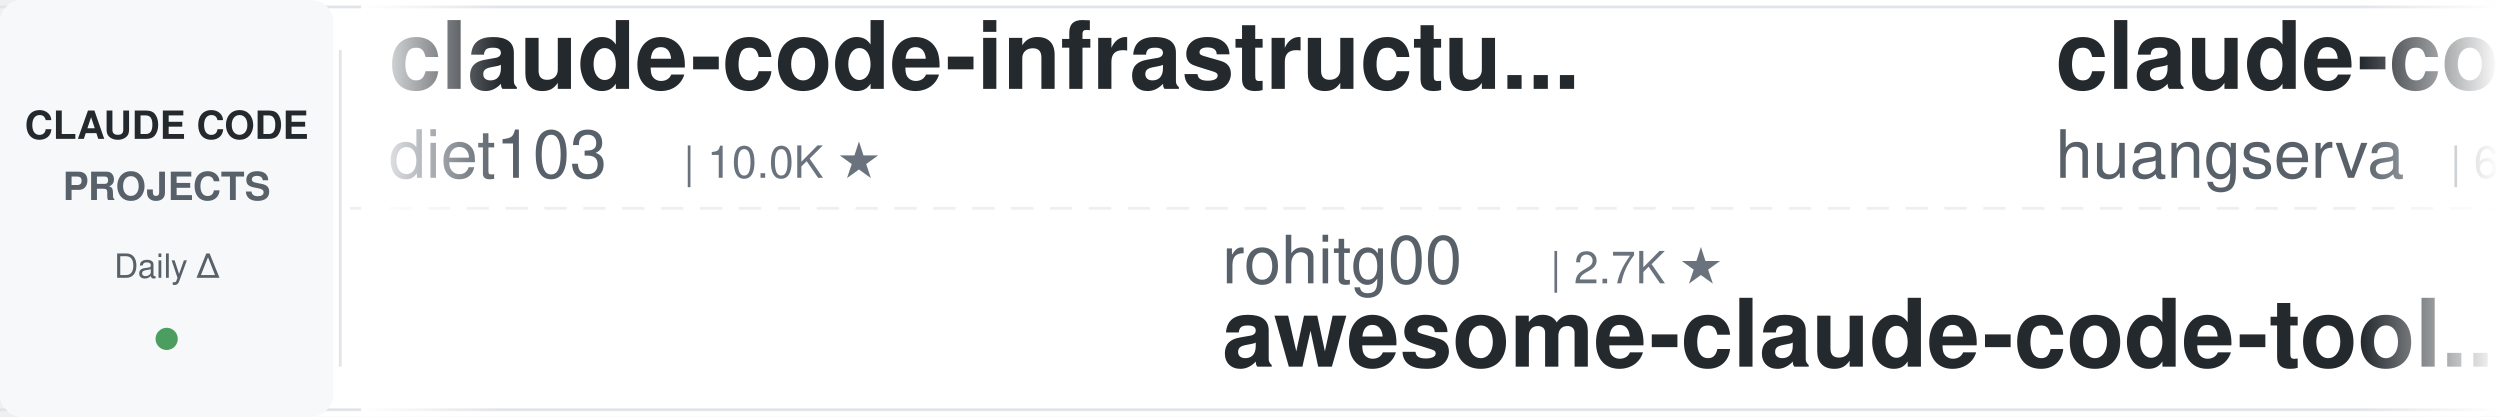
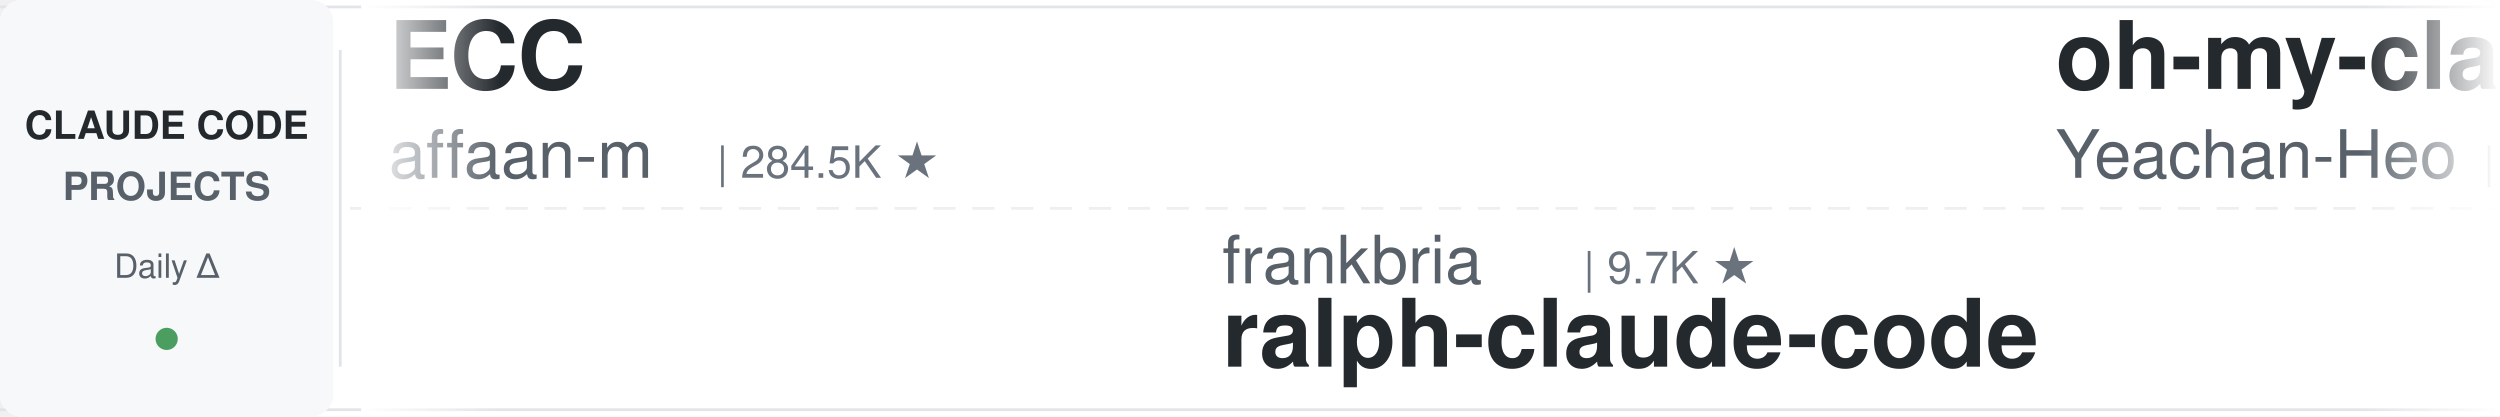
<svg xmlns="http://www.w3.org/2000/svg" width="900" height="150">
  <defs>
    <linearGradient id="leftFade" x1="0%" y1="0%" x2="100%" y2="0%">
      <stop offset="0%" style="stop-color:#ffffff;stop-opacity:1" />
      <stop offset="100%" style="stop-color:#ffffff;stop-opacity:0" />
    </linearGradient>
    <linearGradient id="rightFade" x1="0%" y1="0%" x2="100%" y2="0%">
      <stop offset="0%" style="stop-color:#ffffff;stop-opacity:0" />
      <stop offset="100%" style="stop-color:#ffffff;stop-opacity:1" />
    </linearGradient>
  </defs>
  <rect width="900" height="150" fill="#ffffff" rx="8" />
  <rect x="0" y="2" width="900" height="1" fill="#e1e4e8" />
  <rect x="0" y="147" width="900" height="1" fill="#e1e4e8" />
  <line x1="0" y1="75" x2="900" y2="75" stroke="#e1e4e8" stroke-width="1" stroke-dasharray="8 6" opacity="0.6" />
  <rect x="0" y="0" width="120" height="150" fill="#f6f8fa" rx="8" />
  <text x="60" y="50" font-family="-apple-system, BlinkMacSystemFont, 'Segoe UI', Helvetica, Arial, sans-serif" font-size="14" font-weight="600" fill="#24292e" text-anchor="middle">CLAUDE CODE</text>
  <text x="60" y="72" font-family="-apple-system, BlinkMacSystemFont, 'Segoe UI', Helvetica, Arial, sans-serif" font-size="14" font-weight="600" fill="#586069" text-anchor="middle">PROJECTS</text>
  <text x="60" y="100" font-family="-apple-system, BlinkMacSystemFont, 'Segoe UI', Helvetica, Arial, sans-serif" font-size="12" font-weight="500" fill="#586069" text-anchor="middle">Daily Δ</text>
  <circle cx="60" cy="122" r="4" fill="#22863a" opacity="0.8" />
  <rect x="122" y="18" width="1" height="114" fill="#e1e4e8" />
  <clipPath id="tickerClip">
    <rect x="130" y="0" width="770" height="150" />
  </clipPath>
  <g clip-path="url(#tickerClip)">
    <g id="tickerItems">
      <animateTransform attributeName="transform" attributeType="XML" type="translate" from="0 0" to="-3000 0" dur="54s" repeatCount="indefinite" />
      <g transform="translate(0, 0)">
-         <text x="140" y="32" font-family="-apple-system, BlinkMacSystemFont, 'Segoe UI', Helvetica, Arial, sans-serif" font-size="34" font-weight="600" fill="#24292e">claude-code-infrastructu...</text>
-         <text x="140" y="64" font-family="-apple-system, BlinkMacSystemFont, 'Segoe UI', Helvetica, Arial, sans-serif" font-size="24" font-weight="400" fill="#586069">diet103</text>
-         <text x="246" y="64" font-family="-apple-system, BlinkMacSystemFont, 'Segoe UI', Helvetica, Arial, sans-serif" font-size="16" font-weight="500" fill="#6a737d">| 10.0K ★</text>
+         <text x="140" y="32" font-family="-apple-system, BlinkMacSystemFont, 'Segoe UI', Helvetica, Arial, sans-serif" font-size="34" font-weight="600" fill="#24292e">ECC</text>
+         <text x="140" y="64" font-family="-apple-system, BlinkMacSystemFont, 'Segoe UI', Helvetica, Arial, sans-serif" font-size="24" font-weight="400" fill="#586069">affaan-m</text>
+         <text x="258" y="64" font-family="-apple-system, BlinkMacSystemFont, 'Segoe UI', Helvetica, Arial, sans-serif" font-size="16" font-weight="500" fill="#6a737d">| 284.5K ★</text>
      </g>
      <g transform="translate(300, 0)">
-         <text x="140" y="102" font-family="-apple-system, BlinkMacSystemFont, 'Segoe UI', Helvetica, Arial, sans-serif" font-size="24" font-weight="400" fill="#586069">rohitg00</text>
-         <text x="258" y="102" font-family="-apple-system, BlinkMacSystemFont, 'Segoe UI', Helvetica, Arial, sans-serif" font-size="16" font-weight="500" fill="#6a737d">| 2.7K ★</text>
-         <text x="140" y="132" font-family="-apple-system, BlinkMacSystemFont, 'Segoe UI', Helvetica, Arial, sans-serif" font-size="34" font-weight="600" fill="#24292e">awesome-claude-code-tool...</text>
+         <text x="140" y="102" font-family="-apple-system, BlinkMacSystemFont, 'Segoe UI', Helvetica, Arial, sans-serif" font-size="24" font-weight="400" fill="#586069">frankbria</text>
+         <text x="270" y="102" font-family="-apple-system, BlinkMacSystemFont, 'Segoe UI', Helvetica, Arial, sans-serif" font-size="16" font-weight="500" fill="#6a737d">| 9.7K ★</text>
+         <text x="140" y="132" font-family="-apple-system, BlinkMacSystemFont, 'Segoe UI', Helvetica, Arial, sans-serif" font-size="34" font-weight="600" fill="#24292e">ralph-claude-code</text>
      </g>
      <g transform="translate(600, 0)">
+         <text x="140" y="32" font-family="-apple-system, BlinkMacSystemFont, 'Segoe UI', Helvetica, Arial, sans-serif" font-size="34" font-weight="600" fill="#24292e">oh-my-claudecode</text>
+         <text x="140" y="64" font-family="-apple-system, BlinkMacSystemFont, 'Segoe UI', Helvetica, Arial, sans-serif" font-size="24" font-weight="400" fill="#586069">Yeachan-Heo</text>
+         <text x="294" y="64" font-family="-apple-system, BlinkMacSystemFont, 'Segoe UI', Helvetica, Arial, sans-serif" font-size="16" font-weight="500" fill="#6a737d">| 40.1K ★</text>
+       </g>
+       <g transform="translate(900, 0)">
+         <text x="140" y="102" font-family="-apple-system, BlinkMacSystemFont, 'Segoe UI', Helvetica, Arial, sans-serif" font-size="24" font-weight="400" fill="#586069">zebbern</text>
+         <text x="246" y="102" font-family="-apple-system, BlinkMacSystemFont, 'Segoe UI', Helvetica, Arial, sans-serif" font-size="16" font-weight="500" fill="#6a737d">| 4.7K ★</text>
+         <text x="140" y="132" font-family="-apple-system, BlinkMacSystemFont, 'Segoe UI', Helvetica, Arial, sans-serif" font-size="34" font-weight="600" fill="#24292e">claude-code-guide</text>
+       </g>
+       <g transform="translate(1200, 0)">
+         <text x="140" y="32" font-family="-apple-system, BlinkMacSystemFont, 'Segoe UI', Helvetica, Arial, sans-serif" font-size="34" font-weight="600" fill="#24292e">awesome-claude-code-suba...</text>
+         <text x="140" y="64" font-family="-apple-system, BlinkMacSystemFont, 'Segoe UI', Helvetica, Arial, sans-serif" font-size="24" font-weight="400" fill="#586069">VoltAgent</text>
+         <text x="270" y="64" font-family="-apple-system, BlinkMacSystemFont, 'Segoe UI', Helvetica, Arial, sans-serif" font-size="16" font-weight="500" fill="#6a737d">| 25.9K ★</text>
+       </g>
+       <g transform="translate(1500, 0)">
+         <text x="140" y="102" font-family="-apple-system, BlinkMacSystemFont, 'Segoe UI', Helvetica, Arial, sans-serif" font-size="24" font-weight="400" fill="#586069">anthropics</text>
+         <text x="282" y="102" font-family="-apple-system, BlinkMacSystemFont, 'Segoe UI', Helvetica, Arial, sans-serif" font-size="16" font-weight="500" fill="#6a737d">| 9.6K ★</text>
+         <text x="140" y="132" font-family="-apple-system, BlinkMacSystemFont, 'Segoe UI', Helvetica, Arial, sans-serif" font-size="34" font-weight="600" fill="#24292e">claude-code-action</text>
+       </g>
+       <g transform="translate(1800, 0)">
+         <text x="140" y="32" font-family="-apple-system, BlinkMacSystemFont, 'Segoe UI', Helvetica, Arial, sans-serif" font-size="34" font-weight="600" fill="#24292e">system_prompts_leaks</text>
+         <text x="140" y="64" font-family="-apple-system, BlinkMacSystemFont, 'Segoe UI', Helvetica, Arial, sans-serif" font-size="24" font-weight="400" fill="#586069">asgeirtj</text>
+         <text x="258" y="64" font-family="-apple-system, BlinkMacSystemFont, 'Segoe UI', Helvetica, Arial, sans-serif" font-size="16" font-weight="500" fill="#6a737d">| 69.9K ★</text>
+       </g>
+       <g transform="translate(2100, 0)">
+         <text x="140" y="102" font-family="-apple-system, BlinkMacSystemFont, 'Segoe UI', Helvetica, Arial, sans-serif" font-size="24" font-weight="400" fill="#586069">AprilNEA</text>
+         <text x="258" y="102" font-family="-apple-system, BlinkMacSystemFont, 'Segoe UI', Helvetica, Arial, sans-serif" font-size="16" font-weight="500" fill="#6a737d">| 394 ★</text>
+         <text x="140" y="132" font-family="-apple-system, BlinkMacSystemFont, 'Segoe UI', Helvetica, Arial, sans-serif" font-size="34" font-weight="600" fill="#24292e">claude-code-source</text>
+       </g>
+       <g transform="translate(2400, 0)">
        <text x="140" y="32" font-family="-apple-system, BlinkMacSystemFont, 'Segoe UI', Helvetica, Arial, sans-serif" font-size="34" font-weight="600" fill="#24292e">claude-code-cli</text>
        <text x="140" y="64" font-family="-apple-system, BlinkMacSystemFont, 'Segoe UI', Helvetica, Arial, sans-serif" font-size="24" font-weight="400" fill="#586069">huangserva</text>
-         <text x="282" y="64" font-family="-apple-system, BlinkMacSystemFont, 'Segoe UI', Helvetica, Arial, sans-serif" font-size="16" font-weight="500" fill="#6a737d">| 629 ★</text>
-       </g>
-       <g transform="translate(900, 0)">
-         <text x="140" y="102" font-family="-apple-system, BlinkMacSystemFont, 'Segoe UI', Helvetica, Arial, sans-serif" font-size="24" font-weight="400" fill="#586069">VILA-Lab</text>
-         <text x="258" y="102" font-family="-apple-system, BlinkMacSystemFont, 'Segoe UI', Helvetica, Arial, sans-serif" font-size="16" font-weight="500" fill="#6a737d">| 2.2K ★</text>
-         <text x="140" y="132" font-family="-apple-system, BlinkMacSystemFont, 'Segoe UI', Helvetica, Arial, sans-serif" font-size="34" font-weight="600" fill="#24292e">Dive-into-Claude-Code</text>
-       </g>
-       <g transform="translate(1200, 0)">
-         <text x="140" y="32" font-family="-apple-system, BlinkMacSystemFont, 'Segoe UI', Helvetica, Arial, sans-serif" font-size="34" font-weight="600" fill="#24292e">everything-claude-code</text>
-         <text x="140" y="64" font-family="-apple-system, BlinkMacSystemFont, 'Segoe UI', Helvetica, Arial, sans-serif" font-size="24" font-weight="400" fill="#586069">WorldFlowAI</text>
-         <text x="294" y="64" font-family="-apple-system, BlinkMacSystemFont, 'Segoe UI', Helvetica, Arial, sans-serif" font-size="16" font-weight="500" fill="#6a737d">| 5.1K ★</text>
-       </g>
-       <g transform="translate(1500, 0)">
-         <text x="140" y="102" font-family="-apple-system, BlinkMacSystemFont, 'Segoe UI', Helvetica, Arial, sans-serif" font-size="24" font-weight="400" fill="#586069">ding113</text>
-         <text x="246" y="102" font-family="-apple-system, BlinkMacSystemFont, 'Segoe UI', Helvetica, Arial, sans-serif" font-size="16" font-weight="500" fill="#6a737d">| 3.4K ★</text>
-         <text x="140" y="132" font-family="-apple-system, BlinkMacSystemFont, 'Segoe UI', Helvetica, Arial, sans-serif" font-size="34" font-weight="600" fill="#24292e">claude-code-hub</text>
-       </g>
-       <g transform="translate(1800, 0)">
-         <text x="140" y="32" font-family="-apple-system, BlinkMacSystemFont, 'Segoe UI', Helvetica, Arial, sans-serif" font-size="34" font-weight="600" fill="#24292e">everything-claude-code-z...</text>
-         <text x="140" y="64" font-family="-apple-system, BlinkMacSystemFont, 'Segoe UI', Helvetica, Arial, sans-serif" font-size="24" font-weight="400" fill="#586069">xu-xiang</text>
-         <text x="258" y="64" font-family="-apple-system, BlinkMacSystemFont, 'Segoe UI', Helvetica, Arial, sans-serif" font-size="16" font-weight="500" fill="#6a737d">| 2.0K ★</text>
-       </g>
-       <g transform="translate(2100, 0)">
-         <text x="140" y="102" font-family="-apple-system, BlinkMacSystemFont, 'Segoe UI', Helvetica, Arial, sans-serif" font-size="24" font-weight="400" fill="#586069">davila7</text>
-         <text x="246" y="102" font-family="-apple-system, BlinkMacSystemFont, 'Segoe UI', Helvetica, Arial, sans-serif" font-size="16" font-weight="500" fill="#6a737d">| 32.8K ★</text>
-         <text x="140" y="132" font-family="-apple-system, BlinkMacSystemFont, 'Segoe UI', Helvetica, Arial, sans-serif" font-size="34" font-weight="600" fill="#24292e">claude-code-templates</text>
-       </g>
-       <g transform="translate(2400, 0)">
-         <text x="140" y="32" font-family="-apple-system, BlinkMacSystemFont, 'Segoe UI', Helvetica, Arial, sans-serif" font-size="34" font-weight="600" fill="#24292e">claude-code-router</text>
-         <text x="140" y="64" font-family="-apple-system, BlinkMacSystemFont, 'Segoe UI', Helvetica, Arial, sans-serif" font-size="24" font-weight="400" fill="#586069">musistudio</text>
-         <text x="282" y="64" font-family="-apple-system, BlinkMacSystemFont, 'Segoe UI', Helvetica, Arial, sans-serif" font-size="16" font-weight="500" fill="#6a737d">| 37.8K ★</text>
+         <text x="282" y="64" font-family="-apple-system, BlinkMacSystemFont, 'Segoe UI', Helvetica, Arial, sans-serif" font-size="16" font-weight="500" fill="#6a737d">| 628 ★</text>
      </g>
      <g transform="translate(2700, 0)">
-         <text x="140" y="102" font-family="-apple-system, BlinkMacSystemFont, 'Segoe UI', Helvetica, Arial, sans-serif" font-size="24" font-weight="400" fill="#586069">SeemSeam</text>
-         <text x="258" y="102" font-family="-apple-system, BlinkMacSystemFont, 'Segoe UI', Helvetica, Arial, sans-serif" font-size="16" font-weight="500" fill="#6a737d">| 3.6K ★</text>
-         <text x="140" y="132" font-family="-apple-system, BlinkMacSystemFont, 'Segoe UI', Helvetica, Arial, sans-serif" font-size="34" font-weight="600" fill="#24292e">claude_codex_bridge</text>
+         <text x="140" y="102" font-family="-apple-system, BlinkMacSystemFont, 'Segoe UI', Helvetica, Arial, sans-serif" font-size="24" font-weight="400" fill="#586069">hangsman</text>
+         <text x="258" y="102" font-family="-apple-system, BlinkMacSystemFont, 'Segoe UI', Helvetica, Arial, sans-serif" font-size="16" font-weight="500" fill="#6a737d">| 798 ★</text>
+         <text x="140" y="132" font-family="-apple-system, BlinkMacSystemFont, 'Segoe UI', Helvetica, Arial, sans-serif" font-size="34" font-weight="600" fill="#24292e">claude-code-source</text>
      </g>
      <g transform="translate(3000, 0)">
-         <text x="140" y="32" font-family="-apple-system, BlinkMacSystemFont, 'Segoe UI', Helvetica, Arial, sans-serif" font-size="34" font-weight="600" fill="#24292e">claude-code-infrastructu...</text>
-         <text x="140" y="64" font-family="-apple-system, BlinkMacSystemFont, 'Segoe UI', Helvetica, Arial, sans-serif" font-size="24" font-weight="400" fill="#586069">diet103</text>
-         <text x="246" y="64" font-family="-apple-system, BlinkMacSystemFont, 'Segoe UI', Helvetica, Arial, sans-serif" font-size="16" font-weight="500" fill="#6a737d">| 10.0K ★</text>
+         <text x="140" y="32" font-family="-apple-system, BlinkMacSystemFont, 'Segoe UI', Helvetica, Arial, sans-serif" font-size="34" font-weight="600" fill="#24292e">ECC</text>
+         <text x="140" y="64" font-family="-apple-system, BlinkMacSystemFont, 'Segoe UI', Helvetica, Arial, sans-serif" font-size="24" font-weight="400" fill="#586069">affaan-m</text>
+         <text x="258" y="64" font-family="-apple-system, BlinkMacSystemFont, 'Segoe UI', Helvetica, Arial, sans-serif" font-size="16" font-weight="500" fill="#6a737d">| 284.5K ★</text>
      </g>
      <g transform="translate(3300, 0)">
-         <text x="140" y="102" font-family="-apple-system, BlinkMacSystemFont, 'Segoe UI', Helvetica, Arial, sans-serif" font-size="24" font-weight="400" fill="#586069">rohitg00</text>
-         <text x="258" y="102" font-family="-apple-system, BlinkMacSystemFont, 'Segoe UI', Helvetica, Arial, sans-serif" font-size="16" font-weight="500" fill="#6a737d">| 2.7K ★</text>
-         <text x="140" y="132" font-family="-apple-system, BlinkMacSystemFont, 'Segoe UI', Helvetica, Arial, sans-serif" font-size="34" font-weight="600" fill="#24292e">awesome-claude-code-tool...</text>
+         <text x="140" y="102" font-family="-apple-system, BlinkMacSystemFont, 'Segoe UI', Helvetica, Arial, sans-serif" font-size="24" font-weight="400" fill="#586069">frankbria</text>
+         <text x="270" y="102" font-family="-apple-system, BlinkMacSystemFont, 'Segoe UI', Helvetica, Arial, sans-serif" font-size="16" font-weight="500" fill="#6a737d">| 9.7K ★</text>
+         <text x="140" y="132" font-family="-apple-system, BlinkMacSystemFont, 'Segoe UI', Helvetica, Arial, sans-serif" font-size="34" font-weight="600" fill="#24292e">ralph-claude-code</text>
      </g>
      <g transform="translate(3600, 0)">
-         <text x="140" y="32" font-family="-apple-system, BlinkMacSystemFont, 'Segoe UI', Helvetica, Arial, sans-serif" font-size="34" font-weight="600" fill="#24292e">claude-code-cli</text>
-         <text x="140" y="64" font-family="-apple-system, BlinkMacSystemFont, 'Segoe UI', Helvetica, Arial, sans-serif" font-size="24" font-weight="400" fill="#586069">huangserva</text>
-         <text x="282" y="64" font-family="-apple-system, BlinkMacSystemFont, 'Segoe UI', Helvetica, Arial, sans-serif" font-size="16" font-weight="500" fill="#6a737d">| 629 ★</text>
+         <text x="140" y="32" font-family="-apple-system, BlinkMacSystemFont, 'Segoe UI', Helvetica, Arial, sans-serif" font-size="34" font-weight="600" fill="#24292e">oh-my-claudecode</text>
+         <text x="140" y="64" font-family="-apple-system, BlinkMacSystemFont, 'Segoe UI', Helvetica, Arial, sans-serif" font-size="24" font-weight="400" fill="#586069">Yeachan-Heo</text>
+         <text x="294" y="64" font-family="-apple-system, BlinkMacSystemFont, 'Segoe UI', Helvetica, Arial, sans-serif" font-size="16" font-weight="500" fill="#6a737d">| 40.1K ★</text>
      </g>
      <g transform="translate(3900, 0)">
-         <text x="140" y="102" font-family="-apple-system, BlinkMacSystemFont, 'Segoe UI', Helvetica, Arial, sans-serif" font-size="24" font-weight="400" fill="#586069">VILA-Lab</text>
-         <text x="258" y="102" font-family="-apple-system, BlinkMacSystemFont, 'Segoe UI', Helvetica, Arial, sans-serif" font-size="16" font-weight="500" fill="#6a737d">| 2.2K ★</text>
-         <text x="140" y="132" font-family="-apple-system, BlinkMacSystemFont, 'Segoe UI', Helvetica, Arial, sans-serif" font-size="34" font-weight="600" fill="#24292e">Dive-into-Claude-Code</text>
+         <text x="140" y="102" font-family="-apple-system, BlinkMacSystemFont, 'Segoe UI', Helvetica, Arial, sans-serif" font-size="24" font-weight="400" fill="#586069">zebbern</text>
+         <text x="246" y="102" font-family="-apple-system, BlinkMacSystemFont, 'Segoe UI', Helvetica, Arial, sans-serif" font-size="16" font-weight="500" fill="#6a737d">| 4.7K ★</text>
+         <text x="140" y="132" font-family="-apple-system, BlinkMacSystemFont, 'Segoe UI', Helvetica, Arial, sans-serif" font-size="34" font-weight="600" fill="#24292e">claude-code-guide</text>
      </g>
    </g>
  </g>
  <rect x="130" y="0" width="50" height="150" fill="url(#leftFade)" />
  <rect x="850" y="0" width="50" height="150" fill="url(#rightFade)" />
</svg>
